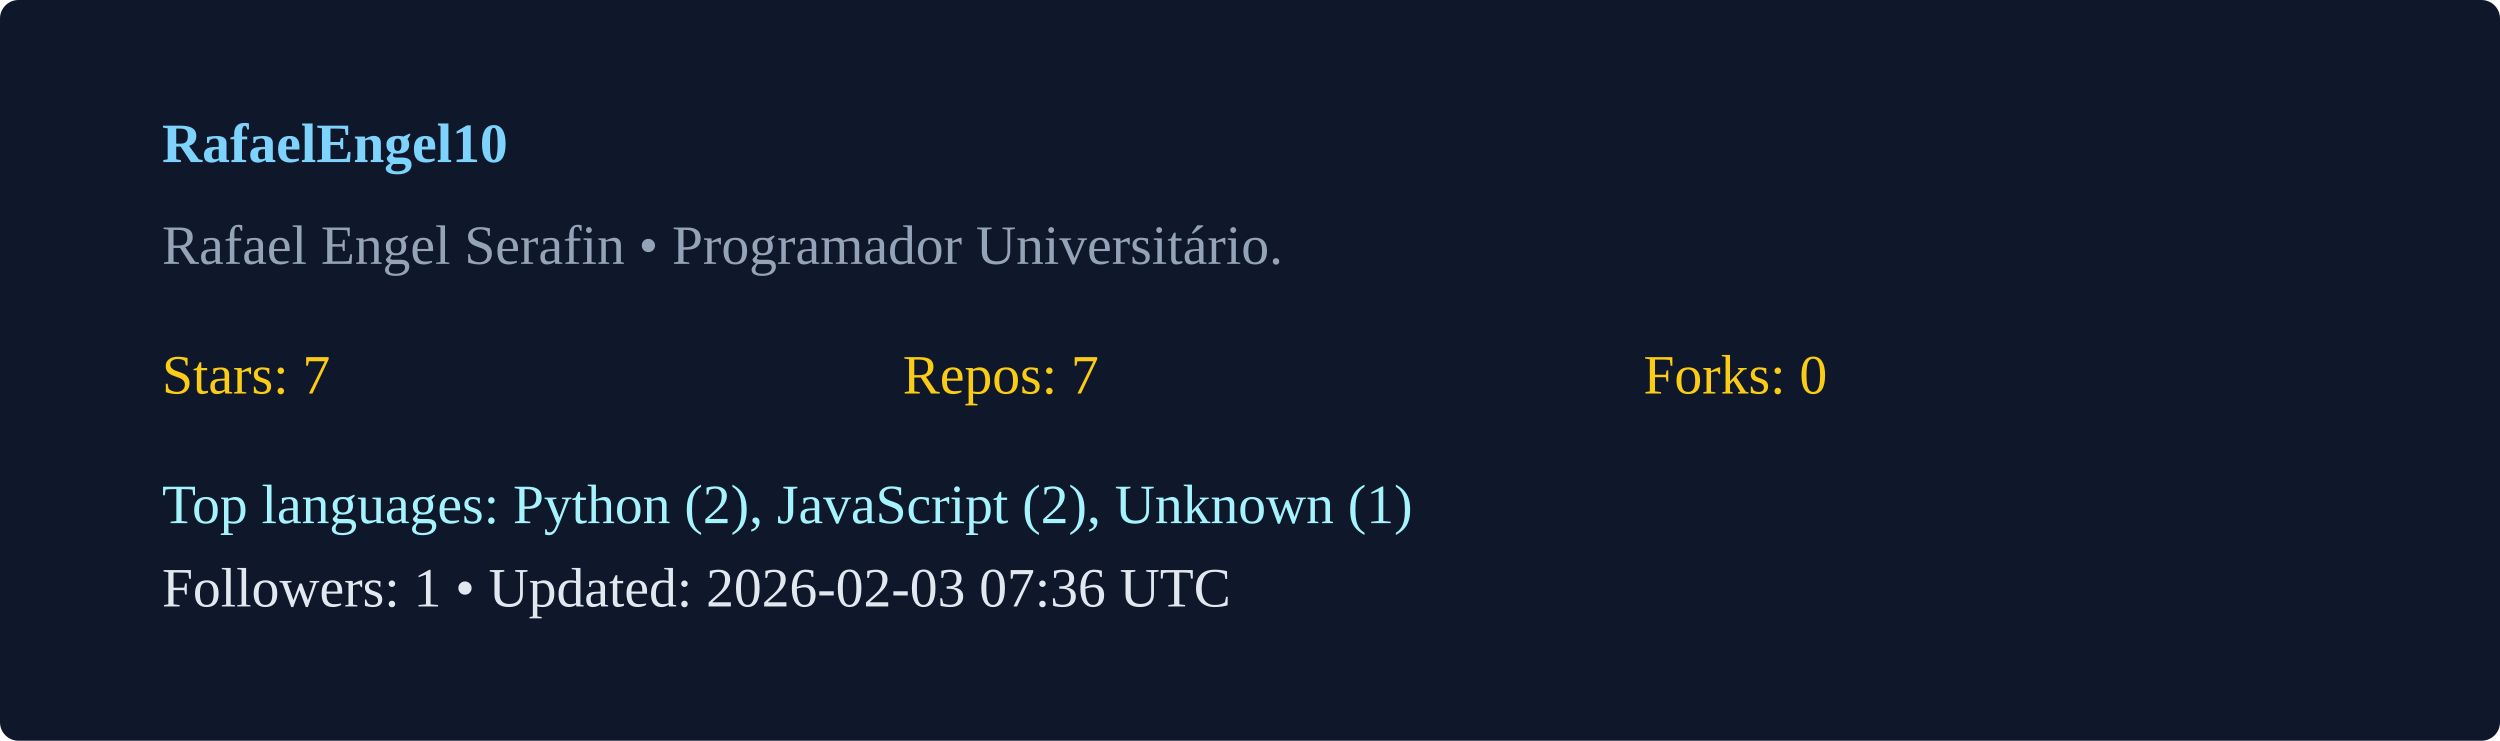
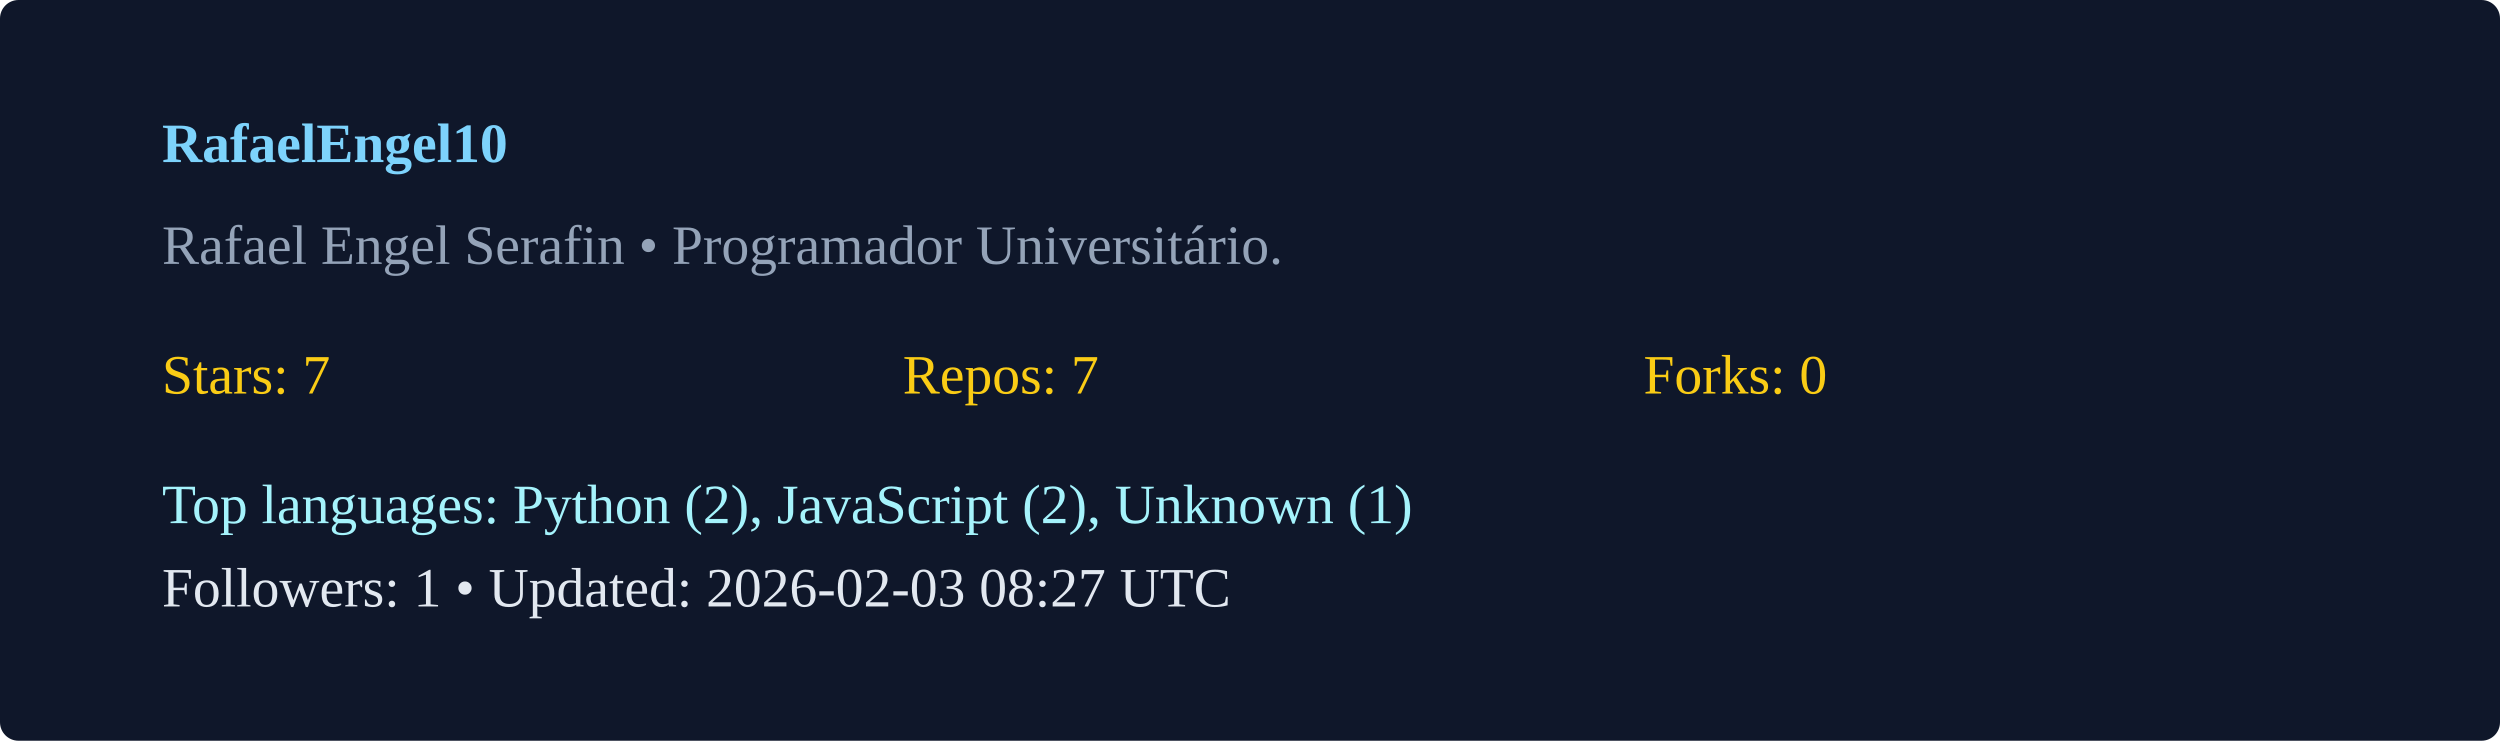
<svg xmlns="http://www.w3.org/2000/svg" width="540" height="160" viewBox="0 0 540 160">
  <rect width="100%" height="100%" rx="4" fill="#0f172a" />
  <g transform="translate(35,35)">
    <text x="0" y="0" fill="#7dd3fc" font-weight="600">RafaelEngel10</text>
    <text x="0" y="22" fill="#94a3b8">Rafael Engel Serafin  • Programador Universitário. </text>
    <g transform="translate(0,50)">
      <text x="0" y="0" fill="#facc15">Stars: 7</text>
      <text x="160" y="0" fill="#facc15">Repos: 7</text>
      <text x="320" y="0" fill="#facc15">Forks: 0</text>
      <text x="0" y="28" fill="#a5f3fc">Top languages: Python (2), JavaScript (2), Unknown (1)</text>
-       <text x="0" y="46" fill="#e2e8f0">Followers: 1 • Updated: 2026-02-03 07:36 UTC</text>
+       <text x="0" y="46" fill="#e2e8f0">Followers: 1 • Updated: 2026-02-03 08:27 UTC</text>
    </g>
  </g>
</svg>
